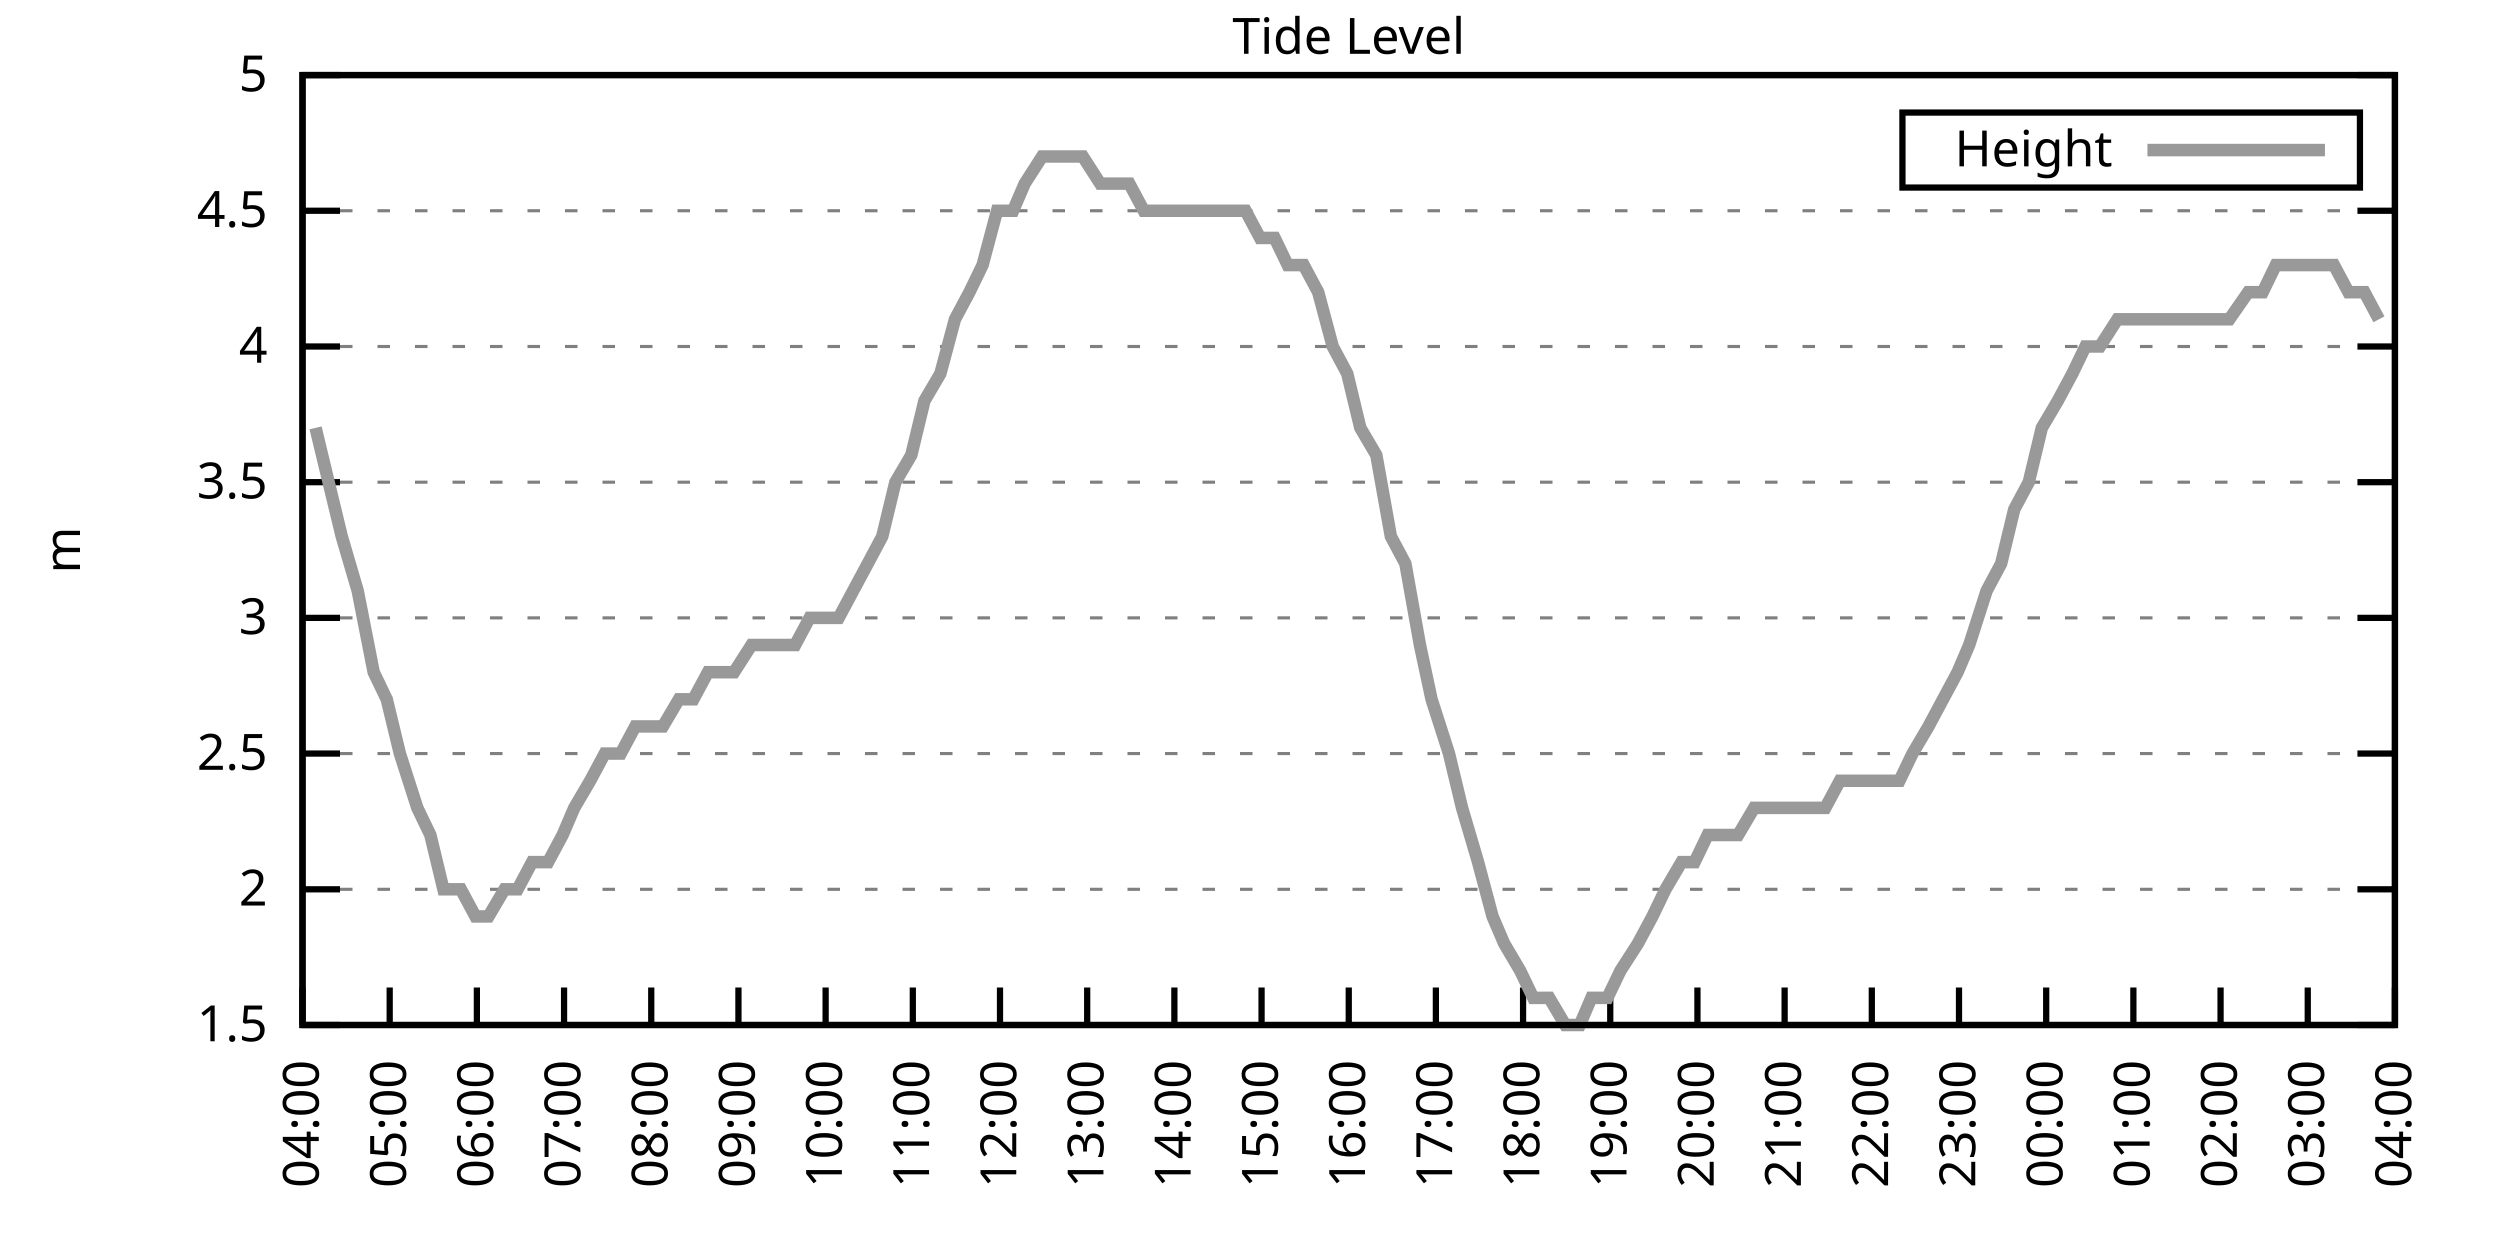
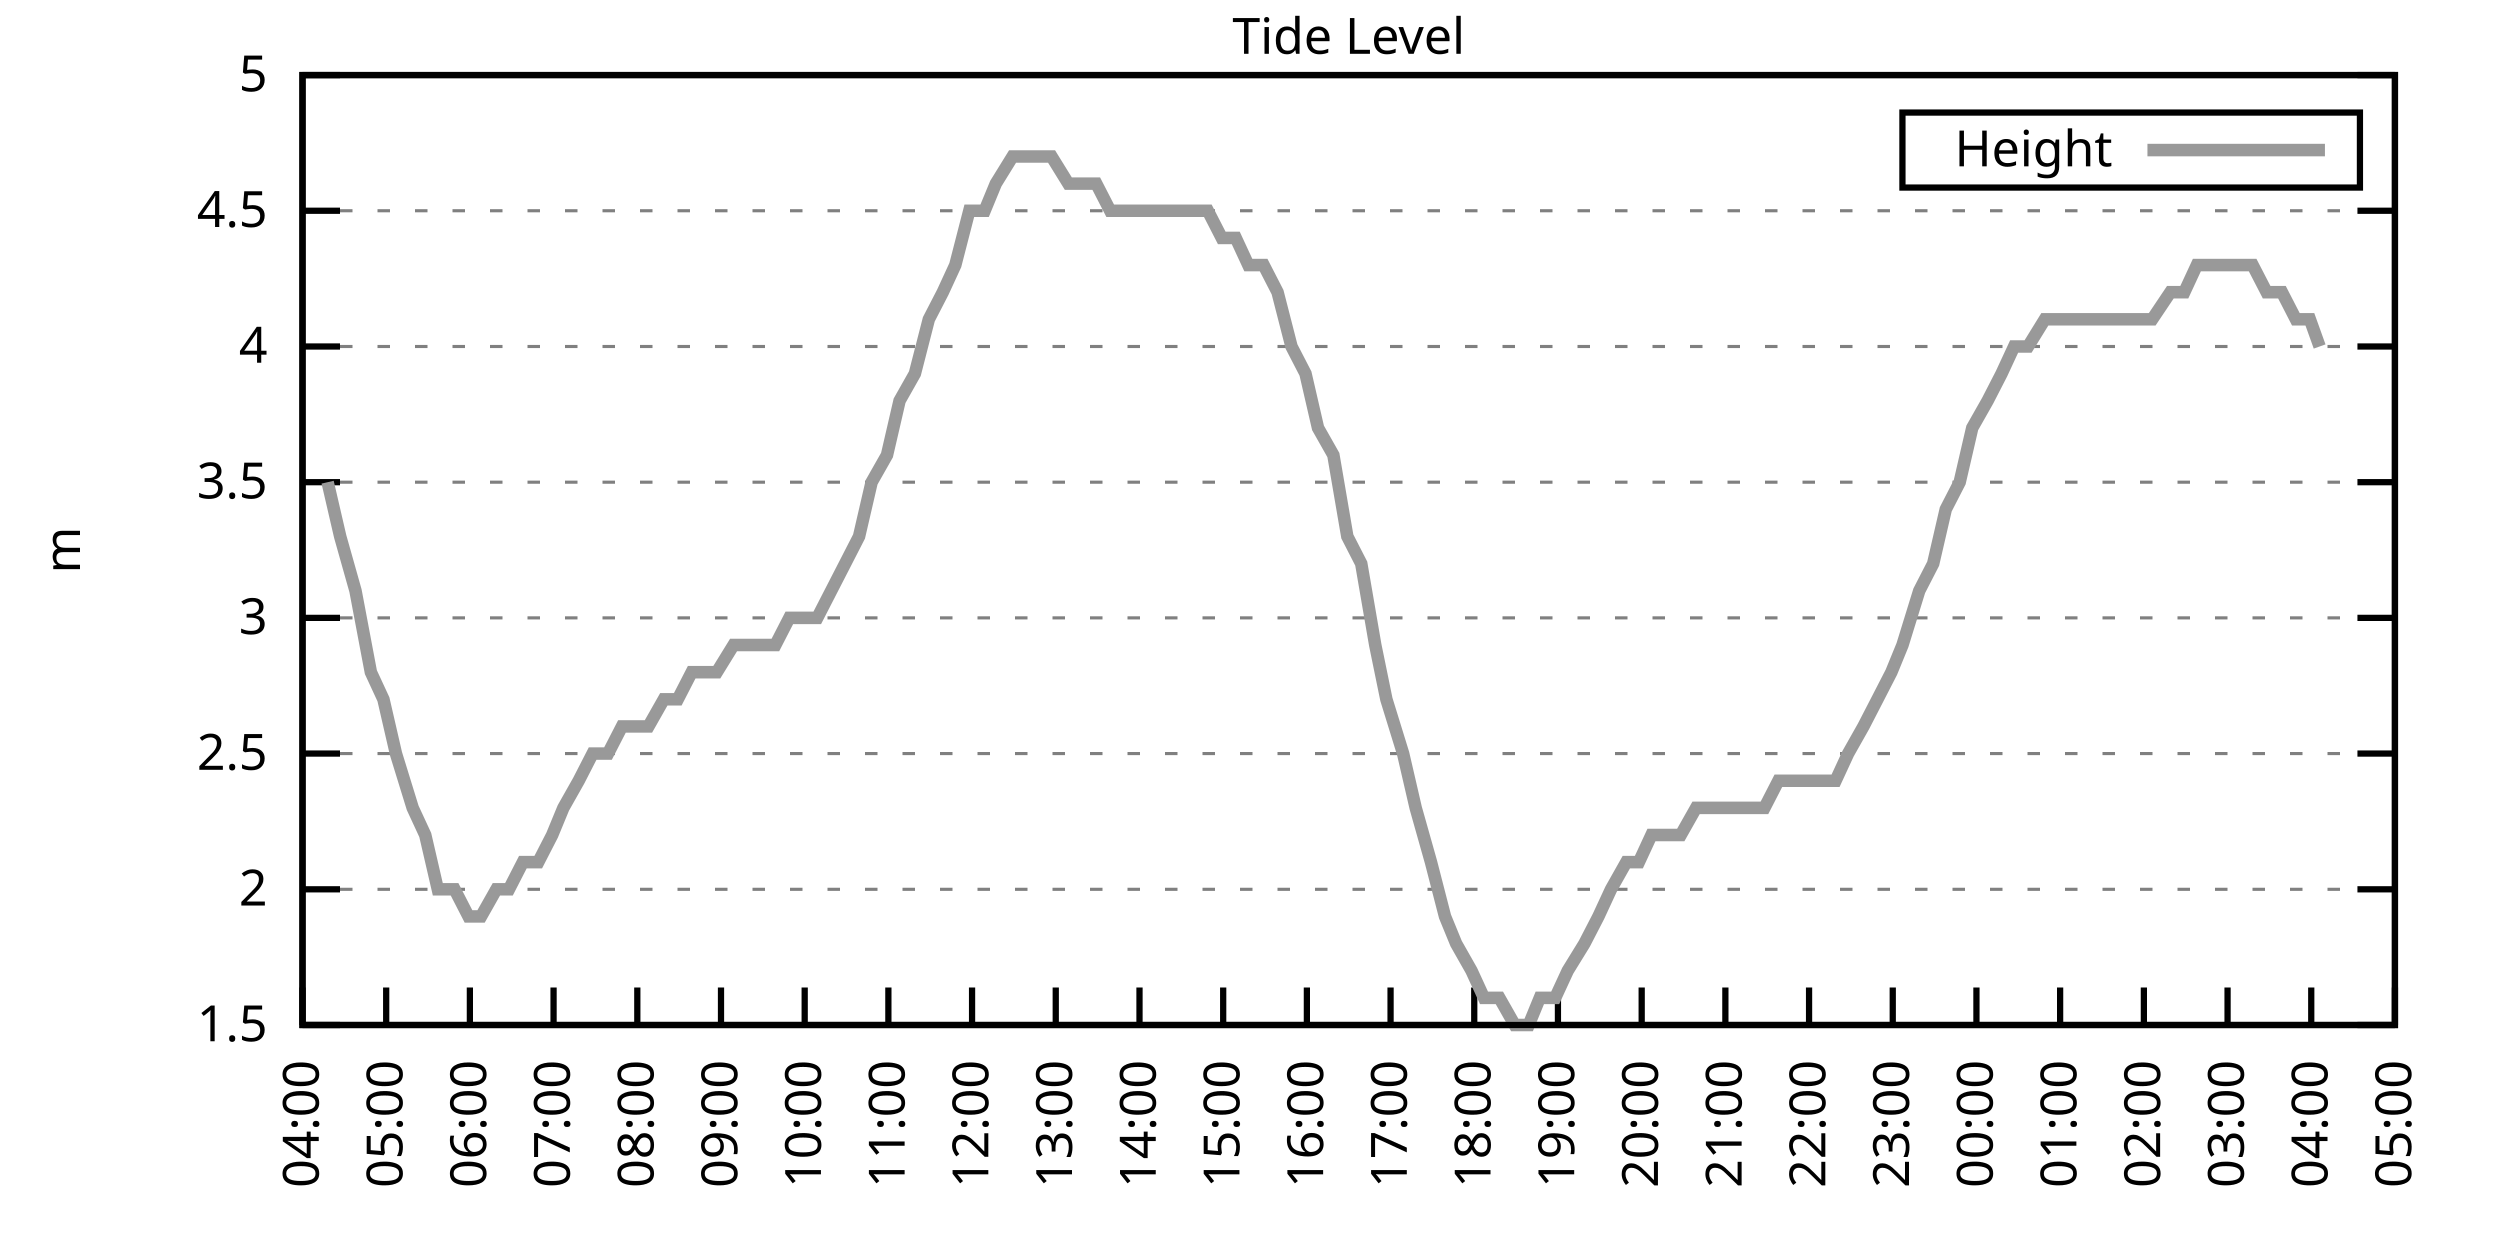
<svg xmlns="http://www.w3.org/2000/svg" xmlns:xlink="http://www.w3.org/1999/xlink" width="400" height="200" viewBox="0 0 400 200">
  <g id="gnuplot_canvas">
    <rect x="0" y="0" width="400" height="200" fill="none" />
    <defs>
      <circle id="gpDot" r="0.5" stroke-width="0.5" stroke="currentColor" />
      <path id="gpPt0" stroke-width="0.333" stroke="currentColor" d="M-1,0 h2 M0,-1 v2" />
      <path id="gpPt1" stroke-width="0.333" stroke="currentColor" d="M-1,-1 L1,1 M1,-1 L-1,1" />
      <path id="gpPt2" stroke-width="0.333" stroke="currentColor" d="M-1,0 L1,0 M0,-1 L0,1 M-1,-1 L1,1 M-1,1 L1,-1" />
      <rect id="gpPt3" stroke-width="0.333" stroke="currentColor" x="-1" y="-1" width="2" height="2" />
      <rect id="gpPt4" stroke-width="0.333" stroke="currentColor" fill="currentColor" x="-1" y="-1" width="2" height="2" />
      <circle id="gpPt5" stroke-width="0.333" stroke="currentColor" cx="0" cy="0" r="1" />
      <use xlink:href="#gpPt5" id="gpPt6" fill="currentColor" stroke="none" />
      <path id="gpPt7" stroke-width="0.333" stroke="currentColor" d="M0,-1.33 L-1.33,0.67 L1.33,0.67 z" />
      <use xlink:href="#gpPt7" id="gpPt8" fill="currentColor" stroke="none" />
      <use xlink:href="#gpPt7" id="gpPt9" stroke="currentColor" transform="rotate(180)" />
      <use xlink:href="#gpPt9" id="gpPt10" fill="currentColor" stroke="none" />
      <use xlink:href="#gpPt3" id="gpPt11" stroke="currentColor" transform="rotate(45)" />
      <use xlink:href="#gpPt11" id="gpPt12" fill="currentColor" stroke="none" />
      <path id="gpPt13" stroke-width="0.333" stroke="currentColor" d="M0,1.330 L1.265,0.411 L0.782,-1.067 L-0.782,-1.076 L-1.265,0.411 z" />
      <use xlink:href="#gpPt13" id="gpPt14" fill="currentColor" stroke="none" />
      <filter id="textbox" filterUnits="objectBoundingBox" x="0" y="0" height="1" width="1">
        <feFlood flood-color="white" flood-opacity="1" result="bgnd" />
        <feComposite in="SourceGraphic" in2="bgnd" operator="atop" />
      </filter>
      <filter id="greybox" filterUnits="objectBoundingBox" x="0" y="0" height="1" width="1">
        <feFlood flood-color="lightgrey" flood-opacity="1" result="grey" />
        <feComposite in="SourceGraphic" in2="grey" operator="atop" />
      </filter>
    </defs>
    <g fill="none" color="white" stroke="currentColor" stroke-width="1.00" stroke-linecap="butt" stroke-linejoin="miter">
</g>
    <g fill="none" color="black" stroke="currentColor" stroke-width="1.00" stroke-linecap="butt" stroke-linejoin="miter">
      <g stroke="none" shape-rendering="crispEdges">
        <polygon fill="rgb(255, 255, 255)" points="48.40,164.00 383.18,164.00 383.18,12.02 48.40,12.02 " />
      </g>
    </g>
    <g fill="none" color="black" stroke="currentColor" stroke-width="1.00" stroke-linecap="butt" stroke-linejoin="miter">
</g>
    <g fill="none" color="black" stroke="black" stroke-width="0.50" stroke-linecap="butt" stroke-linejoin="miter">
</g>
    <g fill="none" color="gray" stroke="currentColor" stroke-width="0.50" stroke-linecap="butt" stroke-linejoin="miter">
      <path stroke="gray" stroke-dasharray="2,4" class="gridline" d="M48.40,164.00 L383.19,164.00  " />
    </g>
    <g fill="none" color="gray" stroke="gray" stroke-width="1.00" stroke-linecap="butt" stroke-linejoin="miter">
</g>
    <g fill="none" color="black" stroke="currentColor" stroke-width="1.00" stroke-linecap="butt" stroke-linejoin="miter">
      <path stroke="black" d="M48.40,164.00 L54.40,164.00 M383.19,164.00 L377.19,164.00  " />
      <g transform="translate(42.80,166.60)" stroke="none" fill="black" font-family="Sans" font-size="8.00" text-anchor="end">
        <text>
          <tspan font-family="Sans"> 1.5</tspan>
        </text>
      </g>
    </g>
    <g fill="none" color="black" stroke="currentColor" stroke-width="1.00" stroke-linecap="butt" stroke-linejoin="miter">
</g>
    <g fill="none" color="black" stroke="black" stroke-width="0.50" stroke-linecap="butt" stroke-linejoin="miter">
</g>
    <g fill="none" color="gray" stroke="currentColor" stroke-width="0.50" stroke-linecap="butt" stroke-linejoin="miter">
      <path stroke="gray" stroke-dasharray="2,4" class="gridline" d="M48.40,142.29 L383.19,142.29  " />
    </g>
    <g fill="none" color="gray" stroke="gray" stroke-width="1.00" stroke-linecap="butt" stroke-linejoin="miter">
</g>
    <g fill="none" color="black" stroke="currentColor" stroke-width="1.00" stroke-linecap="butt" stroke-linejoin="miter">
      <path stroke="black" d="M48.40,142.29 L54.40,142.29 M383.19,142.29 L377.19,142.29  " />
      <g transform="translate(42.80,144.89)" stroke="none" fill="black" font-family="Sans" font-size="8.00" text-anchor="end">
        <text>
          <tspan font-family="Sans"> 2</tspan>
        </text>
      </g>
    </g>
    <g fill="none" color="black" stroke="currentColor" stroke-width="1.00" stroke-linecap="butt" stroke-linejoin="miter">
</g>
    <g fill="none" color="black" stroke="black" stroke-width="0.50" stroke-linecap="butt" stroke-linejoin="miter">
</g>
    <g fill="none" color="gray" stroke="currentColor" stroke-width="0.50" stroke-linecap="butt" stroke-linejoin="miter">
      <path stroke="gray" stroke-dasharray="2,4" class="gridline" d="M48.40,120.57 L383.19,120.57  " />
    </g>
    <g fill="none" color="gray" stroke="gray" stroke-width="1.00" stroke-linecap="butt" stroke-linejoin="miter">
</g>
    <g fill="none" color="black" stroke="currentColor" stroke-width="1.00" stroke-linecap="butt" stroke-linejoin="miter">
      <path stroke="black" d="M48.40,120.57 L54.40,120.57 M383.19,120.57 L377.19,120.57  " />
      <g transform="translate(42.80,123.17)" stroke="none" fill="black" font-family="Sans" font-size="8.00" text-anchor="end">
        <text>
          <tspan font-family="Sans"> 2.5</tspan>
        </text>
      </g>
    </g>
    <g fill="none" color="black" stroke="currentColor" stroke-width="1.00" stroke-linecap="butt" stroke-linejoin="miter">
</g>
    <g fill="none" color="black" stroke="black" stroke-width="0.50" stroke-linecap="butt" stroke-linejoin="miter">
</g>
    <g fill="none" color="gray" stroke="currentColor" stroke-width="0.50" stroke-linecap="butt" stroke-linejoin="miter">
      <path stroke="gray" stroke-dasharray="2,4" class="gridline" d="M48.40,98.86 L383.19,98.86  " />
    </g>
    <g fill="none" color="gray" stroke="gray" stroke-width="1.00" stroke-linecap="butt" stroke-linejoin="miter">
</g>
    <g fill="none" color="black" stroke="currentColor" stroke-width="1.00" stroke-linecap="butt" stroke-linejoin="miter">
      <path stroke="black" d="M48.40,98.86 L54.40,98.86 M383.19,98.86 L377.19,98.86  " />
      <g transform="translate(42.80,101.46)" stroke="none" fill="black" font-family="Sans" font-size="8.00" text-anchor="end">
        <text>
          <tspan font-family="Sans"> 3</tspan>
        </text>
      </g>
    </g>
    <g fill="none" color="black" stroke="currentColor" stroke-width="1.00" stroke-linecap="butt" stroke-linejoin="miter">
</g>
    <g fill="none" color="black" stroke="black" stroke-width="0.50" stroke-linecap="butt" stroke-linejoin="miter">
</g>
    <g fill="none" color="gray" stroke="currentColor" stroke-width="0.50" stroke-linecap="butt" stroke-linejoin="miter">
      <path stroke="gray" stroke-dasharray="2,4" class="gridline" d="M48.40,77.15 L383.19,77.15  " />
    </g>
    <g fill="none" color="gray" stroke="gray" stroke-width="1.00" stroke-linecap="butt" stroke-linejoin="miter">
</g>
    <g fill="none" color="black" stroke="currentColor" stroke-width="1.00" stroke-linecap="butt" stroke-linejoin="miter">
      <path stroke="black" d="M48.40,77.15 L54.40,77.15 M383.19,77.15 L377.19,77.15  " />
      <g transform="translate(42.80,79.75)" stroke="none" fill="black" font-family="Sans" font-size="8.00" text-anchor="end">
        <text>
          <tspan font-family="Sans"> 3.5</tspan>
        </text>
      </g>
    </g>
    <g fill="none" color="black" stroke="currentColor" stroke-width="1.00" stroke-linecap="butt" stroke-linejoin="miter">
</g>
    <g fill="none" color="black" stroke="black" stroke-width="0.50" stroke-linecap="butt" stroke-linejoin="miter">
</g>
    <g fill="none" color="gray" stroke="currentColor" stroke-width="0.50" stroke-linecap="butt" stroke-linejoin="miter">
      <path stroke="gray" stroke-dasharray="2,4" class="gridline" d="M48.40,55.44 L383.19,55.44  " />
    </g>
    <g fill="none" color="gray" stroke="gray" stroke-width="1.00" stroke-linecap="butt" stroke-linejoin="miter">
</g>
    <g fill="none" color="black" stroke="currentColor" stroke-width="1.00" stroke-linecap="butt" stroke-linejoin="miter">
      <path stroke="black" d="M48.40,55.44 L54.40,55.44 M383.19,55.44 L377.19,55.44  " />
      <g transform="translate(42.80,58.04)" stroke="none" fill="black" font-family="Sans" font-size="8.00" text-anchor="end">
        <text>
          <tspan font-family="Sans"> 4</tspan>
        </text>
      </g>
    </g>
    <g fill="none" color="black" stroke="currentColor" stroke-width="1.00" stroke-linecap="butt" stroke-linejoin="miter">
</g>
    <g fill="none" color="black" stroke="black" stroke-width="0.50" stroke-linecap="butt" stroke-linejoin="miter">
</g>
    <g fill="none" color="gray" stroke="currentColor" stroke-width="0.50" stroke-linecap="butt" stroke-linejoin="miter">
      <path stroke="gray" stroke-dasharray="2,4" class="gridline" d="M48.40,33.72 L383.19,33.72  " />
    </g>
    <g fill="none" color="gray" stroke="gray" stroke-width="1.00" stroke-linecap="butt" stroke-linejoin="miter">
</g>
    <g fill="none" color="black" stroke="currentColor" stroke-width="1.00" stroke-linecap="butt" stroke-linejoin="miter">
      <path stroke="black" d="M48.40,33.72 L54.40,33.72 M383.19,33.72 L377.19,33.72  " />
      <g transform="translate(42.80,36.32)" stroke="none" fill="black" font-family="Sans" font-size="8.00" text-anchor="end">
        <text>
          <tspan font-family="Sans"> 4.5</tspan>
        </text>
      </g>
    </g>
    <g fill="none" color="black" stroke="currentColor" stroke-width="1.00" stroke-linecap="butt" stroke-linejoin="miter">
</g>
    <g fill="none" color="black" stroke="black" stroke-width="0.50" stroke-linecap="butt" stroke-linejoin="miter">
</g>
    <g fill="none" color="gray" stroke="currentColor" stroke-width="0.50" stroke-linecap="butt" stroke-linejoin="miter">
      <path stroke="gray" stroke-dasharray="2,4" class="gridline" d="M48.40,12.01 L383.19,12.01  " />
    </g>
    <g fill="none" color="gray" stroke="gray" stroke-width="1.00" stroke-linecap="butt" stroke-linejoin="miter">
</g>
    <g fill="none" color="black" stroke="currentColor" stroke-width="1.00" stroke-linecap="butt" stroke-linejoin="miter">
      <path stroke="black" d="M48.40,12.01 L54.40,12.01 M383.19,12.01 L377.19,12.01  " />
      <g transform="translate(42.80,14.61)" stroke="none" fill="black" font-family="Sans" font-size="8.00" text-anchor="end">
        <text>
          <tspan font-family="Sans"> 5</tspan>
        </text>
      </g>
    </g>
    <g fill="none" color="black" stroke="currentColor" stroke-width="1.00" stroke-linecap="butt" stroke-linejoin="miter">
      <path stroke="black" d="M48.40,164.00 L48.40,158.00  " />
      <g transform="translate(51.00,169.60) rotate(270.00)" stroke="none" fill="black" font-family="Sans" font-size="8.00" text-anchor="end">
        <text>
          <tspan font-family="Sans">04:00</tspan>
        </text>
      </g>
    </g>
    <g fill="none" color="black" stroke="currentColor" stroke-width="1.00" stroke-linecap="butt" stroke-linejoin="miter">
-       <path stroke="black" d="M62.35,164.00 L62.35,158.00  " />
-       <g transform="translate(64.95,169.60) rotate(270.00)" stroke="none" fill="black" font-family="Sans" font-size="8.00" text-anchor="end">
+       <path stroke="black" d="M61.79,164.00 L61.79,158.00  " />
+       <g transform="translate(64.39,169.60) rotate(270.00)" stroke="none" fill="black" font-family="Sans" font-size="8.00" text-anchor="end">
        <text>
          <tspan font-family="Sans">05:00</tspan>
        </text>
      </g>
    </g>
    <g fill="none" color="black" stroke="currentColor" stroke-width="1.00" stroke-linecap="butt" stroke-linejoin="miter">
-       <path stroke="black" d="M76.30,164.00 L76.30,158.00  " />
-       <g transform="translate(78.90,169.60) rotate(270.00)" stroke="none" fill="black" font-family="Sans" font-size="8.00" text-anchor="end">
+       <path stroke="black" d="M75.18,164.00 L75.18,158.00  " />
+       <g transform="translate(77.78,169.60) rotate(270.00)" stroke="none" fill="black" font-family="Sans" font-size="8.00" text-anchor="end">
        <text>
          <tspan font-family="Sans">06:00</tspan>
        </text>
      </g>
    </g>
    <g fill="none" color="black" stroke="currentColor" stroke-width="1.00" stroke-linecap="butt" stroke-linejoin="miter">
-       <path stroke="black" d="M90.25,164.00 L90.25,158.00  " />
-       <g transform="translate(92.85,169.60) rotate(270.00)" stroke="none" fill="black" font-family="Sans" font-size="8.00" text-anchor="end">
+       <path stroke="black" d="M88.57,164.00 L88.57,158.00  " />
+       <g transform="translate(91.17,169.60) rotate(270.00)" stroke="none" fill="black" font-family="Sans" font-size="8.00" text-anchor="end">
        <text>
          <tspan font-family="Sans">07:00</tspan>
        </text>
      </g>
    </g>
    <g fill="none" color="black" stroke="currentColor" stroke-width="1.00" stroke-linecap="butt" stroke-linejoin="miter">
-       <path stroke="black" d="M104.20,164.00 L104.20,158.00  " />
-       <g transform="translate(106.80,169.60) rotate(270.00)" stroke="none" fill="black" font-family="Sans" font-size="8.00" text-anchor="end">
+       <path stroke="black" d="M101.97,164.00 L101.97,158.00  " />
+       <g transform="translate(104.57,169.60) rotate(270.00)" stroke="none" fill="black" font-family="Sans" font-size="8.00" text-anchor="end">
        <text>
          <tspan font-family="Sans">08:00</tspan>
        </text>
      </g>
    </g>
    <g fill="none" color="black" stroke="currentColor" stroke-width="1.00" stroke-linecap="butt" stroke-linejoin="miter">
-       <path stroke="black" d="M118.15,164.00 L118.15,158.00  " />
-       <g transform="translate(120.75,169.60) rotate(270.00)" stroke="none" fill="black" font-family="Sans" font-size="8.00" text-anchor="end">
+       <path stroke="black" d="M115.36,164.00 L115.36,158.00  " />
+       <g transform="translate(117.96,169.60) rotate(270.00)" stroke="none" fill="black" font-family="Sans" font-size="8.00" text-anchor="end">
        <text>
          <tspan font-family="Sans">09:00</tspan>
        </text>
      </g>
    </g>
    <g fill="none" color="black" stroke="currentColor" stroke-width="1.00" stroke-linecap="butt" stroke-linejoin="miter">
-       <path stroke="black" d="M132.10,164.00 L132.10,158.00  " />
-       <g transform="translate(134.70,169.60) rotate(270.00)" stroke="none" fill="black" font-family="Sans" font-size="8.00" text-anchor="end">
+       <path stroke="black" d="M128.75,164.00 L128.75,158.00  " />
+       <g transform="translate(131.35,169.60) rotate(270.00)" stroke="none" fill="black" font-family="Sans" font-size="8.00" text-anchor="end">
        <text>
          <tspan font-family="Sans">10:00</tspan>
        </text>
      </g>
    </g>
    <g fill="none" color="black" stroke="currentColor" stroke-width="1.00" stroke-linecap="butt" stroke-linejoin="miter">
-       <path stroke="black" d="M146.05,164.00 L146.05,158.00  " />
-       <g transform="translate(148.65,169.60) rotate(270.00)" stroke="none" fill="black" font-family="Sans" font-size="8.00" text-anchor="end">
+       <path stroke="black" d="M142.14,164.00 L142.14,158.00  " />
+       <g transform="translate(144.74,169.60) rotate(270.00)" stroke="none" fill="black" font-family="Sans" font-size="8.00" text-anchor="end">
        <text>
          <tspan font-family="Sans">11:00</tspan>
        </text>
      </g>
    </g>
    <g fill="none" color="black" stroke="currentColor" stroke-width="1.00" stroke-linecap="butt" stroke-linejoin="miter">
-       <path stroke="black" d="M160.00,164.00 L160.00,158.00  " />
-       <g transform="translate(162.60,169.60) rotate(270.00)" stroke="none" fill="black" font-family="Sans" font-size="8.00" text-anchor="end">
+       <path stroke="black" d="M155.53,164.00 L155.53,158.00  " />
+       <g transform="translate(158.13,169.60) rotate(270.00)" stroke="none" fill="black" font-family="Sans" font-size="8.00" text-anchor="end">
        <text>
          <tspan font-family="Sans">12:00</tspan>
        </text>
      </g>
    </g>
    <g fill="none" color="black" stroke="currentColor" stroke-width="1.00" stroke-linecap="butt" stroke-linejoin="miter">
-       <path stroke="black" d="M173.95,164.00 L173.95,158.00  " />
-       <g transform="translate(176.55,169.60) rotate(270.00)" stroke="none" fill="black" font-family="Sans" font-size="8.00" text-anchor="end">
+       <path stroke="black" d="M168.92,164.00 L168.92,158.00  " />
+       <g transform="translate(171.52,169.60) rotate(270.00)" stroke="none" fill="black" font-family="Sans" font-size="8.00" text-anchor="end">
        <text>
          <tspan font-family="Sans">13:00</tspan>
        </text>
      </g>
    </g>
    <g fill="none" color="black" stroke="currentColor" stroke-width="1.00" stroke-linecap="butt" stroke-linejoin="miter">
-       <path stroke="black" d="M187.90,164.00 L187.90,158.00  " />
-       <g transform="translate(190.50,169.60) rotate(270.00)" stroke="none" fill="black" font-family="Sans" font-size="8.00" text-anchor="end">
+       <path stroke="black" d="M182.32,164.00 L182.32,158.00  " />
+       <g transform="translate(184.92,169.60) rotate(270.00)" stroke="none" fill="black" font-family="Sans" font-size="8.00" text-anchor="end">
        <text>
          <tspan font-family="Sans">14:00</tspan>
        </text>
      </g>
    </g>
    <g fill="none" color="black" stroke="currentColor" stroke-width="1.00" stroke-linecap="butt" stroke-linejoin="miter">
-       <path stroke="black" d="M201.85,164.00 L201.85,158.00  " />
-       <g transform="translate(204.45,169.60) rotate(270.00)" stroke="none" fill="black" font-family="Sans" font-size="8.00" text-anchor="end">
+       <path stroke="black" d="M195.71,164.00 L195.71,158.00  " />
+       <g transform="translate(198.31,169.60) rotate(270.00)" stroke="none" fill="black" font-family="Sans" font-size="8.00" text-anchor="end">
        <text>
          <tspan font-family="Sans">15:00</tspan>
        </text>
      </g>
    </g>
    <g fill="none" color="black" stroke="currentColor" stroke-width="1.00" stroke-linecap="butt" stroke-linejoin="miter">
-       <path stroke="black" d="M215.80,164.00 L215.80,158.00  " />
-       <g transform="translate(218.40,169.60) rotate(270.00)" stroke="none" fill="black" font-family="Sans" font-size="8.00" text-anchor="end">
+       <path stroke="black" d="M209.10,164.00 L209.10,158.00  " />
+       <g transform="translate(211.70,169.60) rotate(270.00)" stroke="none" fill="black" font-family="Sans" font-size="8.00" text-anchor="end">
        <text>
          <tspan font-family="Sans">16:00</tspan>
        </text>
      </g>
    </g>
    <g fill="none" color="black" stroke="currentColor" stroke-width="1.00" stroke-linecap="butt" stroke-linejoin="miter">
-       <path stroke="black" d="M229.74,164.00 L229.74,158.00  " />
-       <g transform="translate(232.34,169.60) rotate(270.00)" stroke="none" fill="black" font-family="Sans" font-size="8.00" text-anchor="end">
+       <path stroke="black" d="M222.49,164.00 L222.49,158.00  " />
+       <g transform="translate(225.09,169.60) rotate(270.00)" stroke="none" fill="black" font-family="Sans" font-size="8.00" text-anchor="end">
        <text>
          <tspan font-family="Sans">17:00</tspan>
        </text>
      </g>
    </g>
    <g fill="none" color="black" stroke="currentColor" stroke-width="1.00" stroke-linecap="butt" stroke-linejoin="miter">
-       <path stroke="black" d="M243.69,164.00 L243.69,158.00  " />
-       <g transform="translate(246.29,169.60) rotate(270.00)" stroke="none" fill="black" font-family="Sans" font-size="8.00" text-anchor="end">
+       <path stroke="black" d="M235.88,164.00 L235.88,158.00  " />
+       <g transform="translate(238.48,169.60) rotate(270.00)" stroke="none" fill="black" font-family="Sans" font-size="8.00" text-anchor="end">
        <text>
          <tspan font-family="Sans">18:00</tspan>
        </text>
      </g>
    </g>
    <g fill="none" color="black" stroke="currentColor" stroke-width="1.00" stroke-linecap="butt" stroke-linejoin="miter">
-       <path stroke="black" d="M257.64,164.00 L257.64,158.00  " />
-       <g transform="translate(260.24,169.60) rotate(270.00)" stroke="none" fill="black" font-family="Sans" font-size="8.00" text-anchor="end">
+       <path stroke="black" d="M249.27,164.00 L249.27,158.00  " />
+       <g transform="translate(251.87,169.60) rotate(270.00)" stroke="none" fill="black" font-family="Sans" font-size="8.00" text-anchor="end">
        <text>
          <tspan font-family="Sans">19:00</tspan>
        </text>
      </g>
    </g>
    <g fill="none" color="black" stroke="currentColor" stroke-width="1.00" stroke-linecap="butt" stroke-linejoin="miter">
-       <path stroke="black" d="M271.59,164.00 L271.59,158.00  " />
-       <g transform="translate(274.19,169.60) rotate(270.00)" stroke="none" fill="black" font-family="Sans" font-size="8.00" text-anchor="end">
+       <path stroke="black" d="M262.67,164.00 L262.67,158.00  " />
+       <g transform="translate(265.27,169.60) rotate(270.00)" stroke="none" fill="black" font-family="Sans" font-size="8.00" text-anchor="end">
        <text>
          <tspan font-family="Sans">20:00</tspan>
        </text>
      </g>
    </g>
    <g fill="none" color="black" stroke="currentColor" stroke-width="1.00" stroke-linecap="butt" stroke-linejoin="miter">
-       <path stroke="black" d="M285.54,164.00 L285.54,158.00  " />
-       <g transform="translate(288.14,169.60) rotate(270.00)" stroke="none" fill="black" font-family="Sans" font-size="8.00" text-anchor="end">
+       <path stroke="black" d="M276.06,164.00 L276.06,158.00  " />
+       <g transform="translate(278.66,169.60) rotate(270.00)" stroke="none" fill="black" font-family="Sans" font-size="8.00" text-anchor="end">
        <text>
          <tspan font-family="Sans">21:00</tspan>
        </text>
      </g>
    </g>
    <g fill="none" color="black" stroke="currentColor" stroke-width="1.00" stroke-linecap="butt" stroke-linejoin="miter">
-       <path stroke="black" d="M299.49,164.00 L299.49,158.00  " />
-       <g transform="translate(302.09,169.60) rotate(270.00)" stroke="none" fill="black" font-family="Sans" font-size="8.00" text-anchor="end">
+       <path stroke="black" d="M289.45,164.00 L289.45,158.00  " />
+       <g transform="translate(292.05,169.60) rotate(270.00)" stroke="none" fill="black" font-family="Sans" font-size="8.00" text-anchor="end">
        <text>
          <tspan font-family="Sans">22:00</tspan>
        </text>
      </g>
    </g>
    <g fill="none" color="black" stroke="currentColor" stroke-width="1.00" stroke-linecap="butt" stroke-linejoin="miter">
-       <path stroke="black" d="M313.44,164.00 L313.44,158.00  " />
-       <g transform="translate(316.04,169.60) rotate(270.00)" stroke="none" fill="black" font-family="Sans" font-size="8.00" text-anchor="end">
+       <path stroke="black" d="M302.84,164.00 L302.84,158.00  " />
+       <g transform="translate(305.44,169.60) rotate(270.00)" stroke="none" fill="black" font-family="Sans" font-size="8.00" text-anchor="end">
        <text>
          <tspan font-family="Sans">23:00</tspan>
        </text>
      </g>
    </g>
    <g fill="none" color="black" stroke="currentColor" stroke-width="1.00" stroke-linecap="butt" stroke-linejoin="miter">
-       <path stroke="black" d="M327.39,164.00 L327.39,158.00  " />
-       <g transform="translate(329.99,169.60) rotate(270.00)" stroke="none" fill="black" font-family="Sans" font-size="8.00" text-anchor="end">
+       <path stroke="black" d="M316.23,164.00 L316.23,158.00  " />
+       <g transform="translate(318.83,169.60) rotate(270.00)" stroke="none" fill="black" font-family="Sans" font-size="8.00" text-anchor="end">
        <text>
          <tspan font-family="Sans">00:00</tspan>
        </text>
      </g>
    </g>
    <g fill="none" color="black" stroke="currentColor" stroke-width="1.00" stroke-linecap="butt" stroke-linejoin="miter">
-       <path stroke="black" d="M341.34,164.00 L341.34,158.00  " />
-       <g transform="translate(343.94,169.60) rotate(270.00)" stroke="none" fill="black" font-family="Sans" font-size="8.00" text-anchor="end">
+       <path stroke="black" d="M329.62,164.00 L329.62,158.00  " />
+       <g transform="translate(332.22,169.60) rotate(270.00)" stroke="none" fill="black" font-family="Sans" font-size="8.00" text-anchor="end">
        <text>
          <tspan font-family="Sans">01:00</tspan>
        </text>
      </g>
    </g>
    <g fill="none" color="black" stroke="currentColor" stroke-width="1.00" stroke-linecap="butt" stroke-linejoin="miter">
-       <path stroke="black" d="M355.29,164.00 L355.29,158.00  " />
-       <g transform="translate(357.89,169.60) rotate(270.00)" stroke="none" fill="black" font-family="Sans" font-size="8.00" text-anchor="end">
+       <path stroke="black" d="M343.02,164.00 L343.02,158.00  " />
+       <g transform="translate(345.62,169.60) rotate(270.00)" stroke="none" fill="black" font-family="Sans" font-size="8.00" text-anchor="end">
        <text>
          <tspan font-family="Sans">02:00</tspan>
        </text>
      </g>
    </g>
    <g fill="none" color="black" stroke="currentColor" stroke-width="1.00" stroke-linecap="butt" stroke-linejoin="miter">
-       <path stroke="black" d="M369.24,164.00 L369.24,158.00  " />
-       <g transform="translate(371.84,169.60) rotate(270.00)" stroke="none" fill="black" font-family="Sans" font-size="8.00" text-anchor="end">
+       <path stroke="black" d="M356.41,164.00 L356.41,158.00  " />
+       <g transform="translate(359.01,169.60) rotate(270.00)" stroke="none" fill="black" font-family="Sans" font-size="8.00" text-anchor="end">
        <text>
          <tspan font-family="Sans">03:00</tspan>
+         </text>
+       </g>
+     </g>
+     <g fill="none" color="black" stroke="currentColor" stroke-width="1.00" stroke-linecap="butt" stroke-linejoin="miter">
+       <path stroke="black" d="M369.80,164.00 L369.80,158.00  " />
+       <g transform="translate(372.40,169.60) rotate(270.00)" stroke="none" fill="black" font-family="Sans" font-size="8.00" text-anchor="end">
+         <text>
+           <tspan font-family="Sans">04:00</tspan>
        </text>
      </g>
    </g>
    <g fill="none" color="black" stroke="currentColor" stroke-width="1.00" stroke-linecap="butt" stroke-linejoin="miter">
      <path stroke="black" d="M383.19,164.00 L383.19,158.00  " />
      <g transform="translate(385.79,169.60) rotate(270.00)" stroke="none" fill="black" font-family="Sans" font-size="8.00" text-anchor="end">
        <text>
-           <tspan font-family="Sans">04:00</tspan>
+           <tspan font-family="Sans">05:00</tspan>
        </text>
      </g>
    </g>
    <g fill="none" color="black" stroke="currentColor" stroke-width="1.00" stroke-linecap="butt" stroke-linejoin="miter">
</g>
    <g fill="none" color="black" stroke="currentColor" stroke-width="1.00" stroke-linecap="butt" stroke-linejoin="miter">
      <path stroke="black" d="M48.40,12.01 L48.40,164.00 L383.19,164.00 L383.19,12.01 L48.40,12.01 Z  " />
    </g>
    <g fill="none" color="black" stroke="currentColor" stroke-width="1.00" stroke-linecap="butt" stroke-linejoin="miter">
</g>
    <g fill="none" color="black" stroke="currentColor" stroke-width="1.00" stroke-linecap="butt" stroke-linejoin="miter">
      <path stroke="black" d="M304.39,30.01 L304.39,18.01 L377.59,18.01 L377.59,30.01 L304.39,30.01 Z  " />
    </g>
    <g id="Tide_level_plot_1">
      <g fill="none" color="white" stroke="black" stroke-width="2.00" stroke-linecap="butt" stroke-linejoin="miter">
</g>
      <g fill="none" color="black" stroke="currentColor" stroke-width="2.00" stroke-linecap="butt" stroke-linejoin="miter">
        <g transform="translate(337.99,26.61)" stroke="none" fill="black" font-family="Sans" font-size="8.00" text-anchor="end">
          <text>
            <tspan font-family="Sans">Height</tspan>
          </text>
        </g>
      </g>
      <g fill="none" color="black" stroke="currentColor" stroke-width="2.00" stroke-linecap="butt" stroke-linejoin="miter">
-         <path stroke="rgb(153, 153, 153)" d="M343.59,24.01 L371.99,24.01 M50.49,68.46 L52.58,77.15 L54.68,85.83 L57.23,94.52 L59.79,107.55 L61.88,111.89   L63.98,120.57 L66.77,129.26 L68.86,133.60 L70.95,142.29 L73.74,142.29 L76.07,146.63 L78.16,146.63 L80.72,142.29   L82.81,142.29 L85.13,137.94 L87.69,137.94 L90.02,133.60 L91.88,129.26 L94.43,124.92 L96.76,120.57 L99.32,120.57   L101.64,116.23 L103.97,116.23 L106.06,116.23 L108.62,111.89 L110.94,111.89 L113.27,107.55 L115.59,107.55 L117.45,107.55   L120.24,103.20 L122.57,103.20 L124.89,103.20 L127.22,103.20 L129.54,98.86 L131.87,98.86 L134.19,98.86 L136.51,94.52   L138.84,90.18 L141.16,85.83 L143.26,77.15 L145.81,72.81 L147.91,64.12 L150.46,59.78 L152.79,51.09 L155.11,46.75   L157.21,42.41 L159.53,33.72 L162.09,33.72 L163.95,29.38 L166.74,25.04 L168.60,25.04 L171.39,25.04 L173.25,25.04   L176.04,29.38 L178.13,29.38 L180.69,29.38 L183.01,33.72 L185.34,33.72 L187.43,33.72 L189.99,33.72 L191.85,33.72   L194.41,33.72 L196.73,33.72 L199.29,33.72 L201.61,38.07 L203.94,38.07 L206.03,42.41 L208.59,42.41 L210.91,46.75   L213.24,55.44 L215.56,59.78 L217.65,68.46 L220.21,72.81 L222.54,85.83 L224.86,90.18 L227.19,103.20 L229.05,111.89   L231.84,120.57 L233.93,129.26 L236.49,137.94 L238.81,146.63 L240.67,150.97 L243.23,155.31 L245.32,159.66 L247.88,159.66   L250.44,164.00 L252.76,164.00 L254.62,159.66 L257.18,159.66 L259.27,155.31 L262.06,150.97 L264.39,146.63 L266.48,142.29   L269.04,137.94 L271.13,137.94 L273.22,133.60 L276.01,133.60 L278.10,133.60 L280.66,129.26 L282.75,129.26 L285.08,129.26   L287.64,129.26 L289.96,129.26 L292.05,129.26 L294.38,124.92 L296.94,124.92 L299.26,124.92 L301.35,124.92 L303.91,124.92   L306.00,120.57 L308.56,116.23 L310.88,111.89 L313.21,107.55 L315.07,103.20 L317.86,94.52 L320.18,90.18 L322.28,81.49   L324.60,77.15 L326.69,68.46 L329.25,64.12 L331.58,59.78 L333.67,55.44 L335.99,55.44 L338.78,51.09 L341.11,51.09   L342.74,51.09 L345.76,51.09 L348.08,51.09 L350.18,51.09 L352.50,51.09 L354.59,51.09 L356.69,51.09 L359.71,46.75   L362.03,46.75 L364.13,42.41 L366.45,42.41 L368.54,42.41 L371.10,42.41 L373.43,42.41 L375.75,46.75 L378.31,46.75   L380.63,51.09  " />
+         <path stroke="rgb(153, 153, 153)" d="M343.59,24.01 L371.99,24.01 M52.42,77.15 L54.43,85.83 L56.88,94.52 L59.34,107.55 L61.35,111.89 L63.35,120.57   L66.03,129.26 L68.04,133.60 L70.05,142.29 L72.73,142.29 L74.96,146.63 L76.97,146.63 L79.42,142.29 L81.43,142.29   L83.66,137.94 L86.12,137.94 L88.35,133.60 L90.14,129.26 L92.59,124.92 L94.82,120.57 L97.28,120.57 L99.51,116.23   L101.74,116.23 L103.75,116.23 L106.21,111.89 L108.44,111.89 L110.67,107.55 L112.90,107.55 L114.69,107.55 L117.37,103.20   L119.60,103.20 L121.83,103.20 L124.06,103.20 L126.29,98.86 L128.53,98.86 L130.76,98.86 L132.99,94.52 L135.22,90.18   L137.45,85.83 L139.46,77.15 L141.92,72.81 L143.93,64.12 L146.38,59.78 L148.61,51.09 L150.85,46.75 L152.85,42.41   L155.09,33.72 L157.54,33.72 L159.33,29.38 L162.01,25.04 L163.79,25.04 L166.47,25.04 L168.25,25.04 L170.93,29.38   L172.94,29.38 L175.40,29.38 L177.63,33.72 L179.86,33.72 L181.87,33.72 L184.32,33.72 L186.11,33.72 L188.57,33.72   L190.80,33.72 L193.25,33.72 L195.48,38.07 L197.72,38.07 L199.73,42.41 L202.18,42.41 L204.41,46.75 L206.64,55.44   L208.88,59.78 L210.88,68.46 L213.34,72.81 L215.57,85.83 L217.80,90.18 L220.04,103.20 L221.82,111.89 L224.50,120.57   L226.51,129.26 L228.96,137.94 L231.20,146.63 L232.98,150.97 L235.44,155.31 L237.44,159.66 L239.90,159.66 L242.36,164.00   L244.59,164.00 L246.37,159.66 L248.83,159.66 L250.84,155.31 L253.51,150.97 L255.75,146.63 L257.76,142.29 L260.21,137.94   L262.22,137.94 L264.23,133.60 L266.91,133.60 L268.92,133.60 L271.37,129.26 L273.38,129.26 L275.61,129.26 L278.07,129.26   L280.30,129.26 L282.31,129.26 L284.54,124.92 L286.99,124.92 L289.23,124.92 L291.23,124.92 L293.69,124.92 L295.70,120.57   L298.15,116.23 L300.39,111.89 L302.62,107.55 L304.40,103.20 L307.08,94.52 L309.31,90.18 L311.32,81.49 L313.55,77.15   L315.56,68.46 L318.02,64.12 L320.25,59.78 L322.26,55.44 L324.49,55.44 L327.17,51.09 L329.40,51.09 L330.96,51.09   L333.86,51.09 L336.10,51.09 L338.10,51.09 L340.34,51.09 L342.35,51.09 L344.35,51.09 L347.26,46.75 L349.49,46.75   L351.50,42.41 L353.73,42.41 L355.74,42.41 L358.19,42.41 L360.42,42.41 L362.66,46.75 L365.11,46.75 L367.34,51.09   L369.58,51.09 L371.14,55.44  " />
      </g>
    </g>
    <g fill="none" color="black" stroke="currentColor" stroke-width="2.00" stroke-linecap="butt" stroke-linejoin="miter">
</g>
    <g fill="none" color="black" stroke="black" stroke-width="1.00" stroke-linecap="butt" stroke-linejoin="miter">
</g>
    <g fill="none" color="black" stroke="currentColor" stroke-width="1.00" stroke-linecap="butt" stroke-linejoin="miter">
      <path stroke="black" d="M48.40,12.01 L48.40,164.00 L383.19,164.00 L383.19,12.01 L48.40,12.01 Z  " />
      <g transform="translate(12.80,88.01) rotate(270.00)" stroke="none" fill="black" font-family="Sans" font-size="8.00" text-anchor="middle">
        <text>
          <tspan font-family="Sans">m</tspan>
        </text>
      </g>
    </g>
    <g fill="none" color="black" stroke="currentColor" stroke-width="1.00" stroke-linecap="butt" stroke-linejoin="miter">
</g>
    <g fill="none" color="black" stroke="currentColor" stroke-width="1.00" stroke-linecap="butt" stroke-linejoin="miter">
      <g transform="translate(215.79,8.61)" stroke="none" fill="black" font-family="Sans" font-size="8.00" text-anchor="middle">
        <text>
          <tspan font-family="Sans">Tide Level</tspan>
        </text>
      </g>
    </g>
    <g fill="none" color="black" stroke="currentColor" stroke-width="1.00" stroke-linecap="butt" stroke-linejoin="miter">
</g>
  </g>
</svg>
